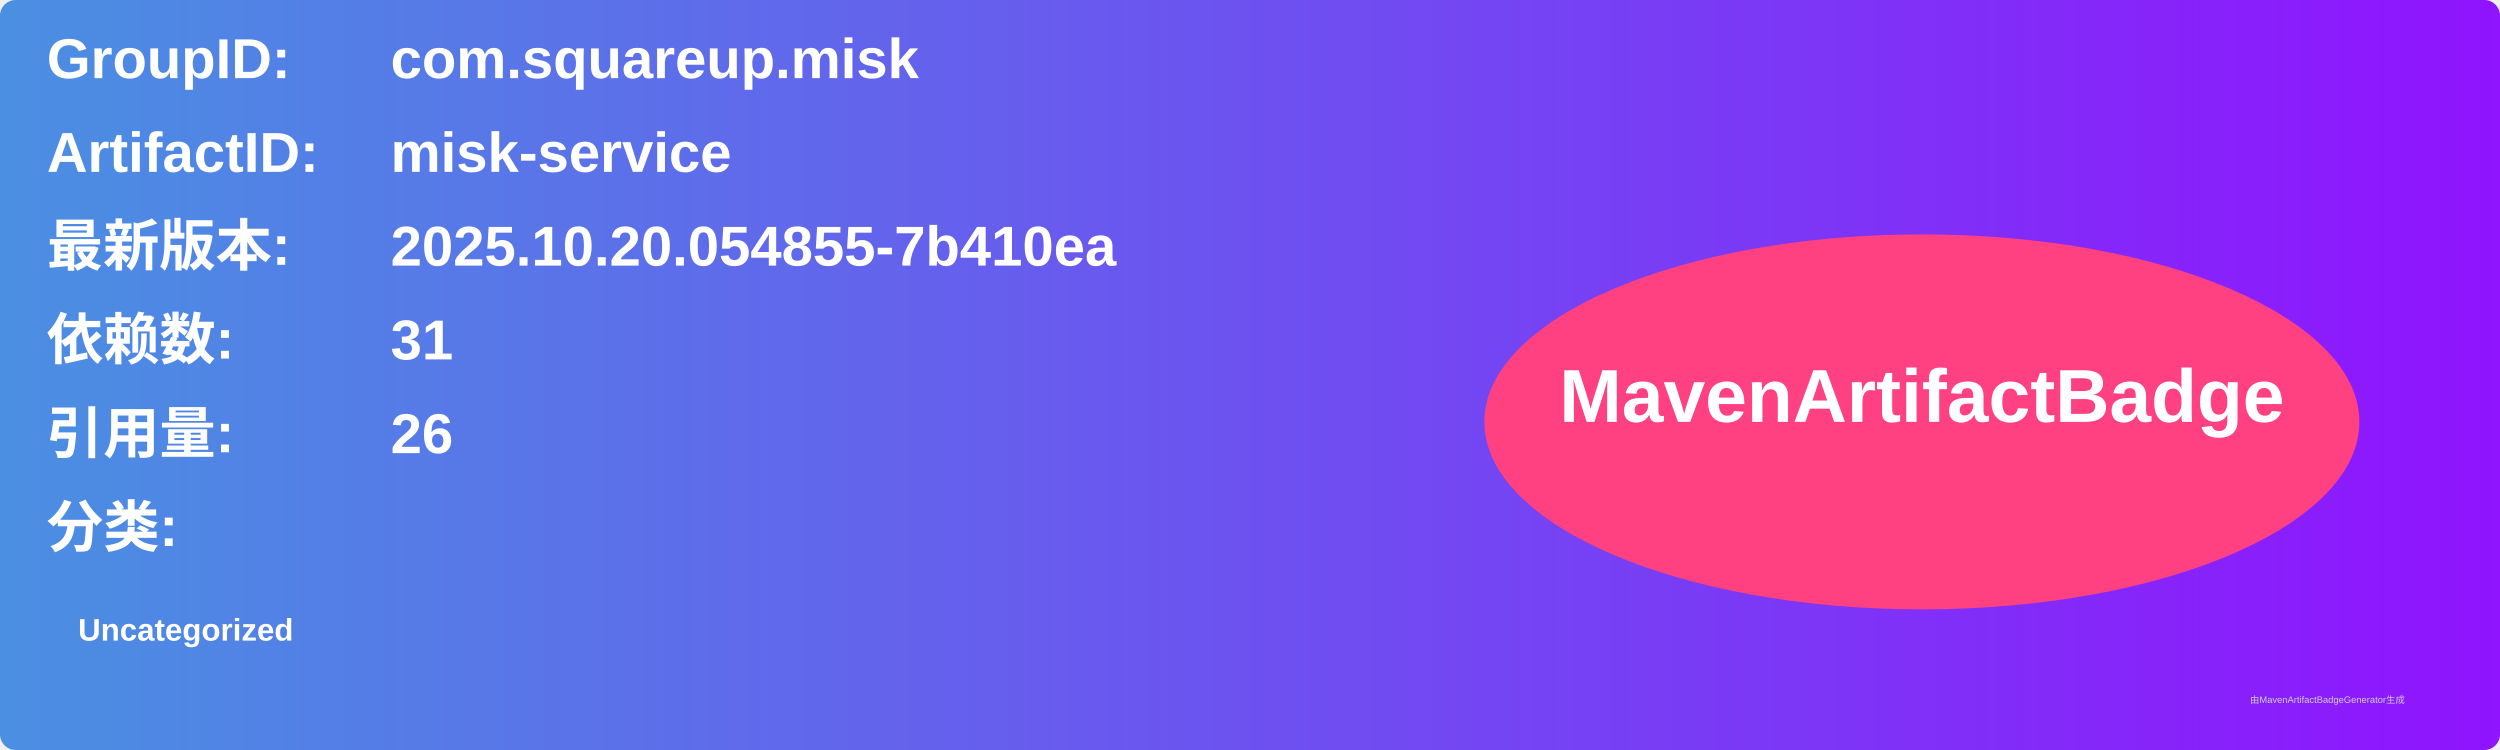
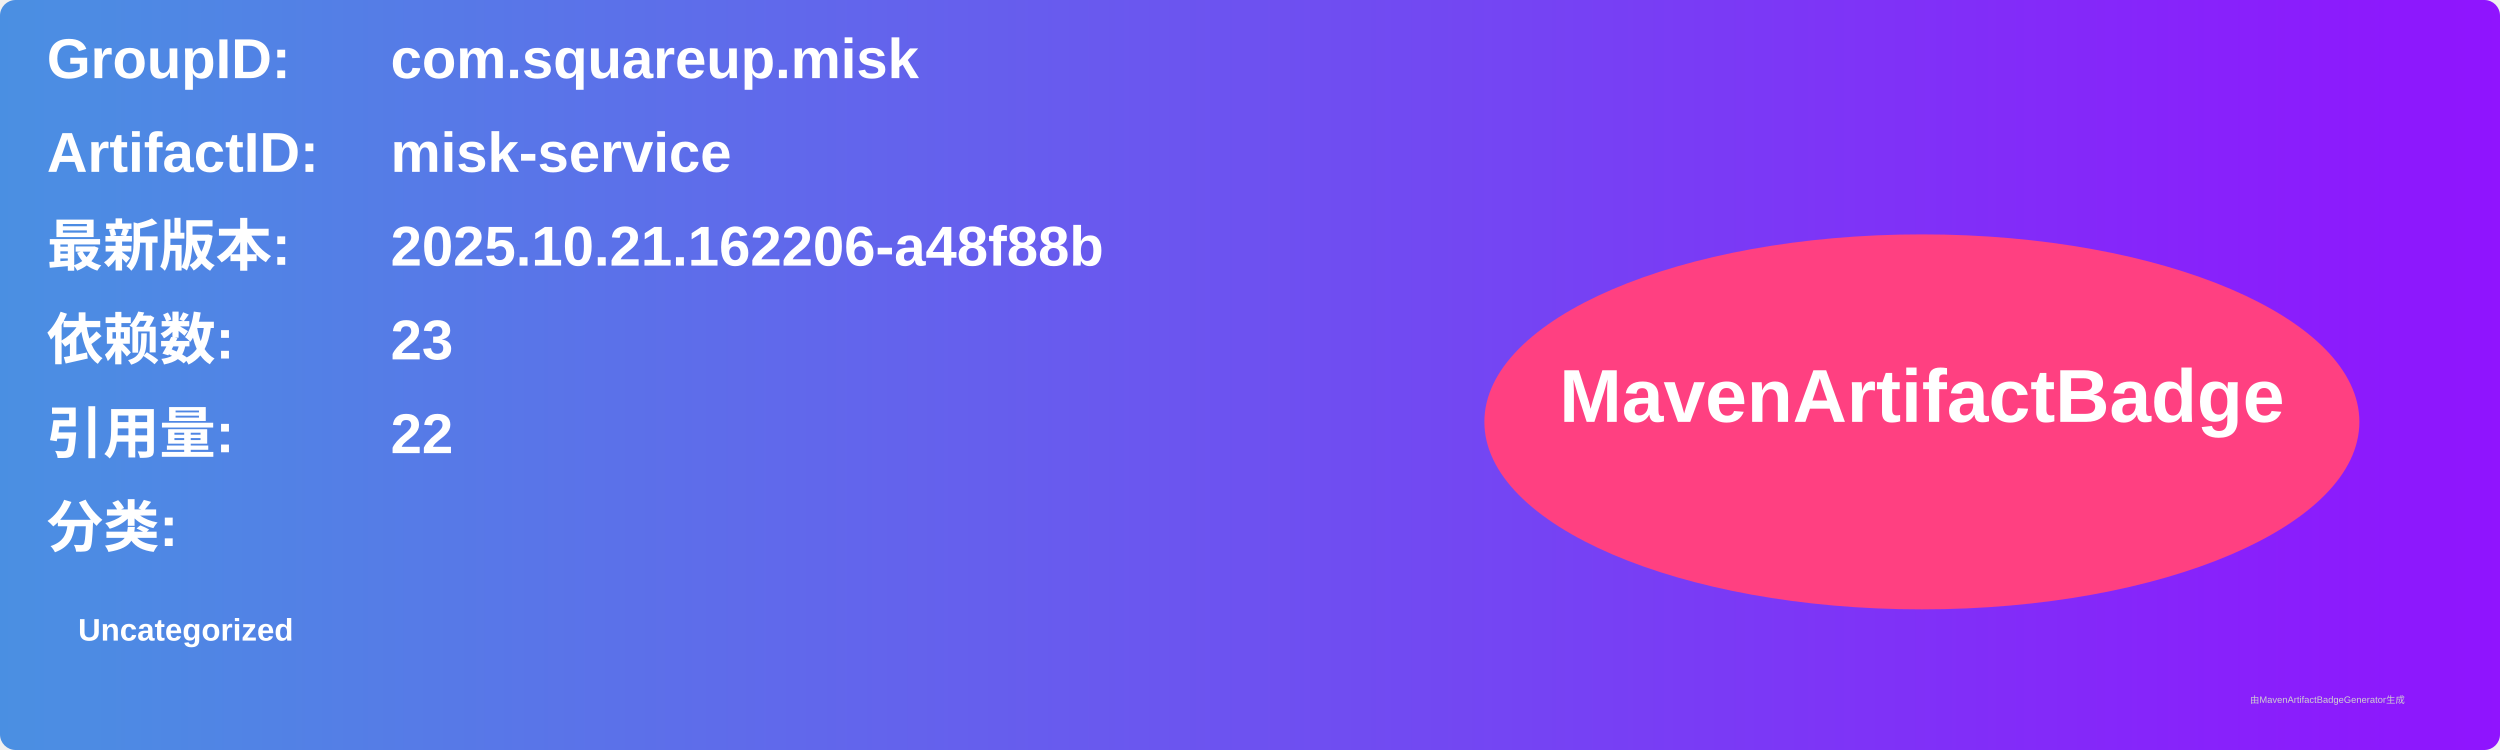
<svg xmlns="http://www.w3.org/2000/svg" width="800" height="240" viewBox="0 0 800 240">
  <linearGradient id="grad" x1="0%" y1="0%" x2="100%" y2="0%">
    <stop offset="0%" stop-color="#4a90e2" />
    <stop offset="100%" stop-color="#9013fe" />
  </linearGradient>
  <rect width="100%" height="100%" rx="5" ry="5" fill="url(#grad)" />
  <g transform="translate(15, 15)">
    <text x="0" y="10" font-family="Arial" font-size="18" fill="white" font-weight="bold" width="260">GroupID:</text>
    <text x="110" y="10" font-family="Arial" font-size="18" fill="white" font-weight="bold" width="460">com.squareup.misk</text>
    <text x="0" y="40" font-family="Arial" font-size="18" fill="white" font-weight="bold" width="260">ArtifactID:</text>
    <text x="110" y="40" font-family="Arial" font-size="18" fill="white" font-weight="bold" width="460">misk-service</text>
    <text x="0" y="70" font-family="Arial" font-size="18" fill="white" font-weight="bold">最新版本:</text>
    <text x="110" y="70" font-family="Arial" font-size="18" fill="white" font-weight="bold">
-       <tspan font-weight="bold">2025.10.20.054855-7b410ea</tspan>
+       <tspan font-weight="bold">2025.10.21.162206-a48f88b</tspan>
    </text>
    <text x="0" y="100" font-family="Arial" font-size="18" fill="white" font-weight="bold">依赖数: </text>
    <text x="110" y="100" font-family="Arial" font-size="18" fill="white">
-       <tspan font-weight="bold">31</tspan>
+       <tspan font-weight="bold">23</tspan>
    </text>
    <text x="0" y="130" font-family="Arial" font-size="18" fill="white" font-weight="bold">引用量: </text>
    <text x="110" y="130" font-family="Arial" font-size="18" fill="white">
-       <tspan font-weight="bold">26</tspan>
+       <tspan font-weight="bold">22</tspan>
    </text>
    <text x="0" y="160" font-family="Arial" font-size="18" fill="white" font-weight="bold">分类:</text>
    <text x="10" y="190" font-family="Arial" font-size="10" fill="white">
      <tspan font-weight="bold">Uncategorized</tspan>
    </text>
    <ellipse cx="600" cy="120" rx="140" ry="60" fill="#ff4081" />
    <text x="600" y="120" text-anchor="middle" font-family="Arial" font-size="24" fill="white" font-weight="bold">MavenArtifactBadge</text>
  </g>
  <text x="720" y="225" font-family="Arial" font-size="3" fill="#d0d0d0">由MavenArtifactBadgeGenerator生成</text>
</svg>
